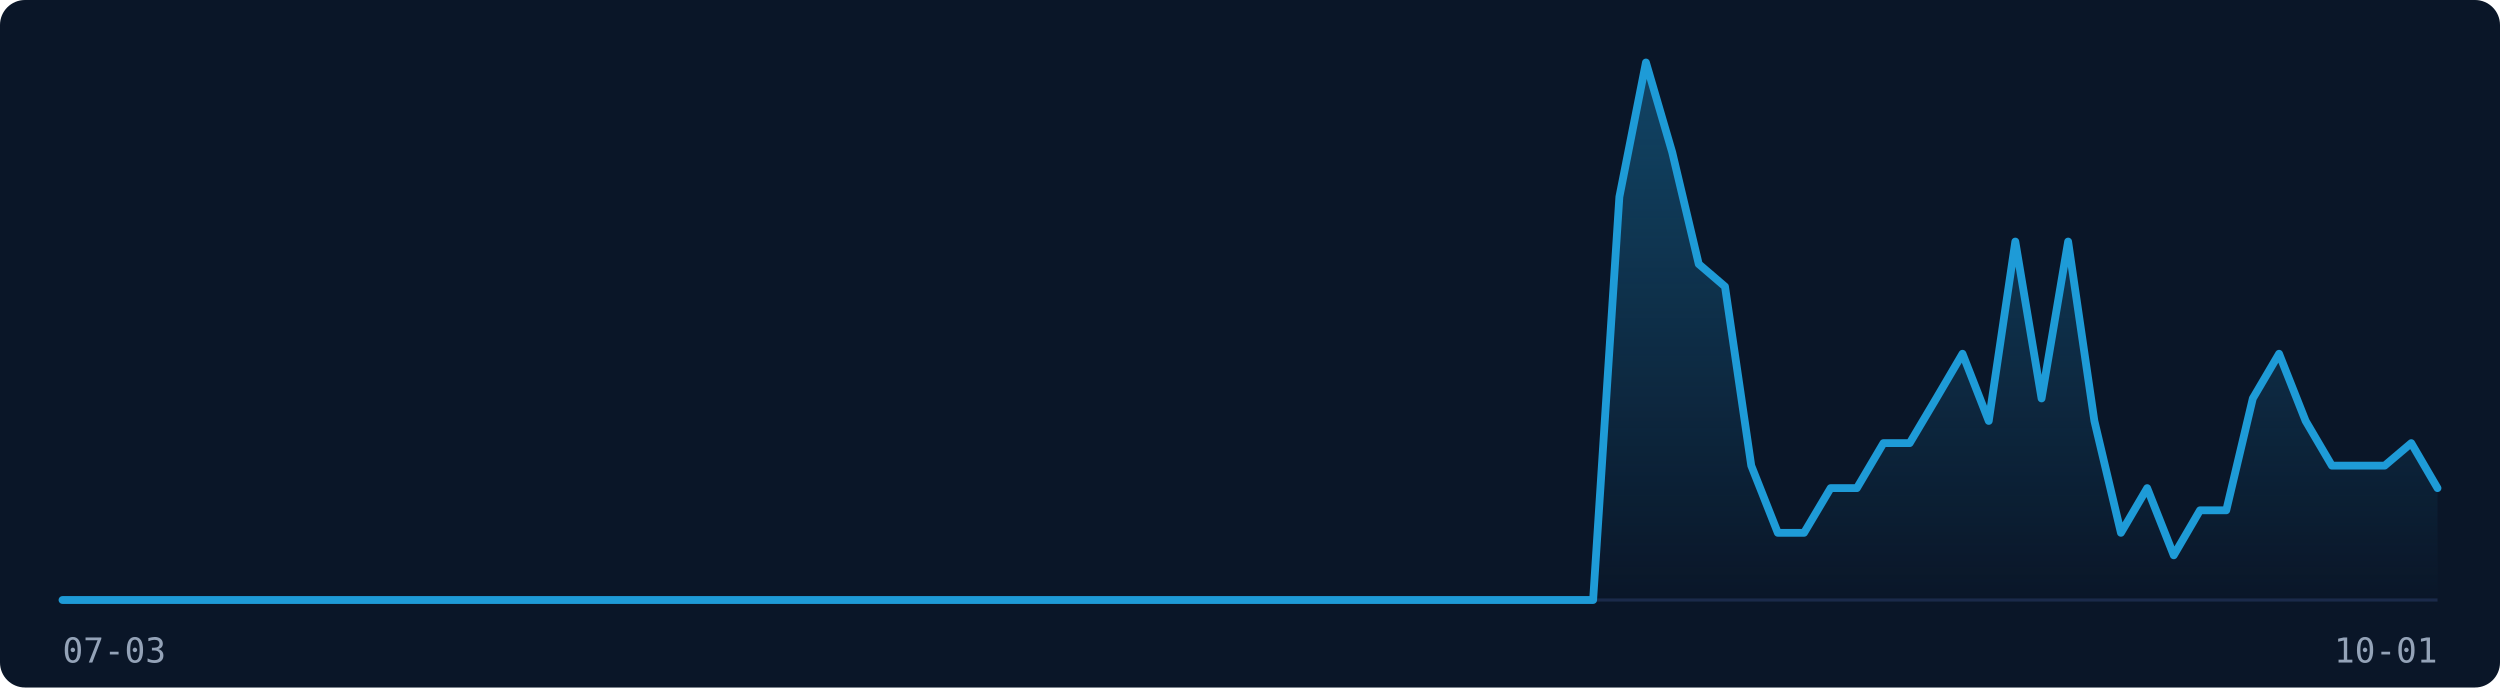
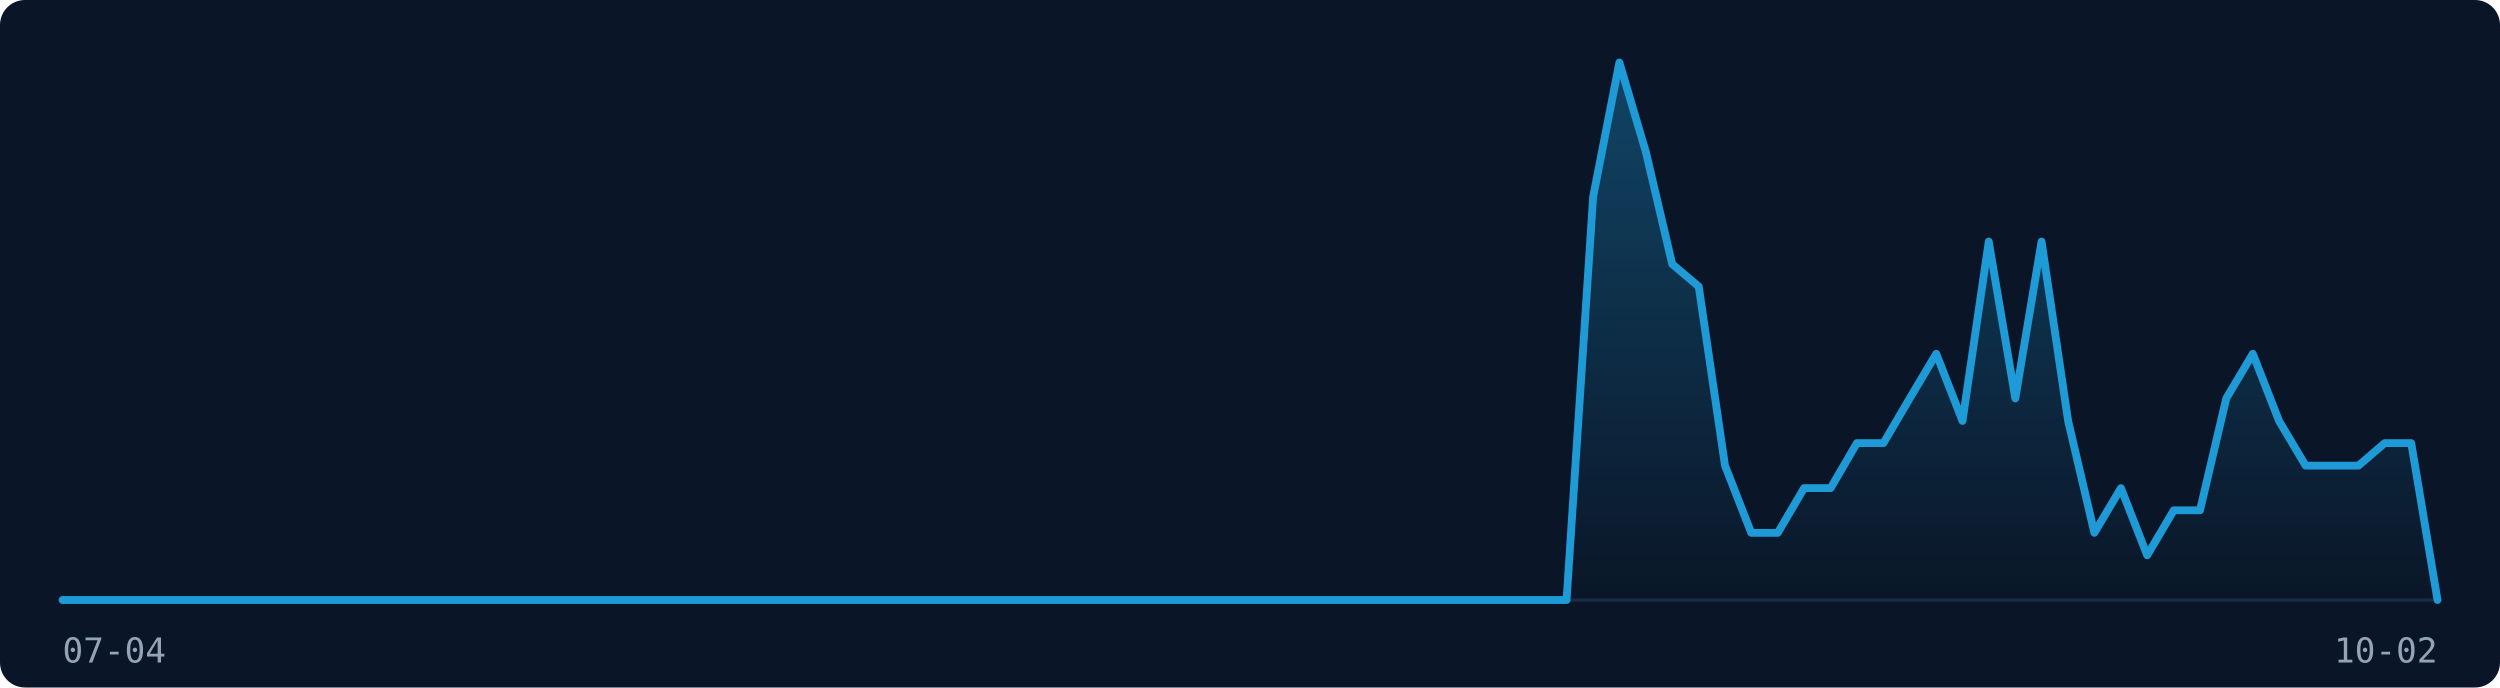
<svg xmlns="http://www.w3.org/2000/svg" width="800" height="220" viewBox="0 0 800 220" role="img" aria-label="Visitor traffic over the last 91 days">
  <rect width="800" height="220" fill="#0A1628" rx="8" />
  <line x1="20" y1="192" x2="780" y2="192" stroke="#1B2A4A" stroke-width="1" />
  <defs>
    <linearGradient id="fill-dark" x1="0" y1="0" x2="0" y2="1">
      <stop offset="0%" stop-color="rgba(30,155,215,0.35)" />
      <stop offset="100%" stop-color="rgba(30,155,215,0)" />
    </linearGradient>
  </defs>
-   <path d="M20.0,192.0 L28.4,192.0 L36.9,192.0 L45.3,192.0 L53.8,192.0 L62.2,192.0 L70.7,192.0 L79.1,192.0 L87.6,192.0 L96.0,192.0 L104.4,192.0 L112.9,192.0 L121.3,192.0 L129.8,192.0 L138.2,192.0 L146.7,192.0 L155.1,192.0 L163.6,192.0 L172.0,192.0 L180.4,192.0 L188.9,192.0 L197.3,192.0 L205.8,192.0 L214.2,192.0 L222.7,192.0 L231.1,192.0 L239.6,192.0 L248.0,192.0 L256.4,192.0 L264.9,192.0 L273.3,192.0 L281.8,192.0 L290.2,192.0 L298.7,192.0 L307.1,192.0 L315.6,192.0 L324.0,192.0 L332.4,192.0 L340.9,192.0 L349.3,192.0 L357.8,192.0 L366.2,192.0 L374.7,192.0 L383.1,192.0 L391.6,192.0 L400.0,192.0 L408.4,192.0 L416.9,192.0 L425.3,192.0 L433.8,192.0 L442.2,192.0 L450.7,192.0 L459.1,192.0 L467.6,192.0 L476.0,192.0 L484.4,192.0 L492.9,192.0 L501.3,192.0 L509.8,192.0 L518.2,63.0 L526.7,20.0 L535.1,48.7 L543.6,84.5 L552.0,91.7 L560.4,149.0 L568.9,170.5 L577.3,170.5 L585.8,156.2 L594.2,156.2 L602.7,141.8 L611.1,141.8 L619.6,127.5 L628.0,113.2 L636.4,134.7 L644.9,77.3 L653.3,127.5 L661.8,77.3 L670.2,134.7 L678.7,170.5 L687.1,156.2 L695.6,177.7 L704.0,163.3 L712.4,163.3 L720.9,127.5 L729.3,113.2 L737.8,134.7 L746.2,149.0 L754.7,149.0 L763.1,149.0 L771.6,141.8 L780.0,156.2 L780.0,192 L20.0,192 Z" fill="url(#fill-dark)" stroke="none" />
-   <path d="M20.0,192.0 L28.4,192.0 L36.9,192.0 L45.3,192.0 L53.8,192.0 L62.2,192.0 L70.7,192.0 L79.1,192.0 L87.6,192.0 L96.0,192.0 L104.4,192.0 L112.9,192.0 L121.3,192.0 L129.8,192.0 L138.2,192.0 L146.7,192.0 L155.1,192.0 L163.6,192.0 L172.0,192.0 L180.4,192.0 L188.9,192.0 L197.3,192.0 L205.8,192.0 L214.2,192.0 L222.7,192.0 L231.1,192.0 L239.6,192.0 L248.0,192.0 L256.4,192.0 L264.9,192.0 L273.3,192.0 L281.8,192.0 L290.2,192.0 L298.7,192.0 L307.1,192.0 L315.6,192.0 L324.0,192.0 L332.4,192.0 L340.9,192.0 L349.3,192.0 L357.8,192.0 L366.2,192.0 L374.7,192.0 L383.1,192.0 L391.6,192.0 L400.0,192.0 L408.4,192.0 L416.9,192.0 L425.3,192.0 L433.8,192.0 L442.2,192.0 L450.7,192.0 L459.1,192.0 L467.6,192.0 L476.0,192.0 L484.4,192.0 L492.9,192.0 L501.3,192.0 L509.8,192.0 L518.2,63.0 L526.7,20.0 L535.1,48.7 L543.6,84.5 L552.0,91.7 L560.4,149.0 L568.9,170.5 L577.3,170.5 L585.8,156.2 L594.2,156.2 L602.7,141.8 L611.1,141.8 L619.6,127.5 L628.0,113.2 L636.4,134.7 L644.9,77.3 L653.3,127.5 L661.8,77.3 L670.2,134.7 L678.7,170.5 L687.1,156.2 L695.6,177.7 L704.0,163.3 L712.4,163.3 L720.9,127.5 L729.3,113.2 L737.8,134.7 L746.2,149.0 L754.7,149.0 L763.1,149.0 L771.6,141.8 L780.0,156.2" fill="none" stroke="#1E9BD7" stroke-width="2.5" stroke-linejoin="round" stroke-linecap="round" />
-   <text x="20" y="212" font-family="monospace" font-size="11" fill="#94A3B8">07-03</text>
-   <text x="780" y="212" font-family="monospace" font-size="11" fill="#94A3B8" text-anchor="end">10-01</text>
+   <path d="M20.0,192.0 L28.4,192.0 L36.9,192.0 L45.3,192.0 L53.8,192.0 L62.2,192.0 L70.7,192.0 L79.1,192.0 L87.6,192.0 L96.0,192.0 L104.4,192.0 L112.9,192.0 L121.3,192.0 L129.8,192.0 L138.2,192.0 L146.7,192.0 L155.1,192.0 L163.6,192.0 L172.0,192.0 L180.4,192.0 L188.9,192.0 L197.3,192.0 L205.8,192.0 L214.2,192.0 L222.7,192.0 L231.1,192.0 L239.6,192.0 L248.0,192.0 L256.4,192.0 L264.9,192.0 L273.3,192.0 L281.8,192.0 L290.2,192.0 L298.7,192.0 L307.1,192.0 L315.6,192.0 L324.0,192.0 L332.4,192.0 L340.9,192.0 L349.3,192.0 L357.8,192.0 L366.2,192.0 L374.7,192.0 L383.1,192.0 L391.6,192.0 L400.0,192.0 L408.4,192.0 L416.9,192.0 L425.3,192.0 L433.8,192.0 L442.2,192.0 L450.7,192.0 L459.1,192.0 L467.6,192.0 L476.0,192.0 L484.4,192.0 L492.9,192.0 L501.3,192.0 L509.8,63.0 L518.2,20.0 L526.7,48.7 L535.1,84.5 L543.6,91.7 L552.0,149.0 L560.4,170.5 L568.9,170.5 L577.3,156.2 L585.8,156.2 L594.2,141.8 L602.7,141.8 L611.1,127.5 L619.6,113.2 L628.0,134.7 L636.4,77.3 L644.9,127.5 L653.3,77.3 L661.8,134.7 L670.2,170.5 L678.7,156.2 L687.1,177.7 L695.6,163.3 L704.0,163.3 L712.4,127.5 L720.9,113.2 L729.3,134.7 L737.8,149.0 L746.2,149.0 L754.7,149.0 L763.1,141.8 L771.6,141.8 L780.0,192.0 L780.0,192 L20.0,192 Z" fill="url(#fill-dark)" stroke="none" />
+   <path d="M20.0,192.0 L28.4,192.0 L36.9,192.0 L45.3,192.0 L53.8,192.0 L62.2,192.0 L70.7,192.0 L79.1,192.0 L87.6,192.0 L96.0,192.0 L104.4,192.0 L112.9,192.0 L121.3,192.0 L129.8,192.0 L138.2,192.0 L146.7,192.0 L155.1,192.0 L163.6,192.0 L172.0,192.0 L180.4,192.0 L188.9,192.0 L197.3,192.0 L205.8,192.0 L214.2,192.0 L222.7,192.0 L231.1,192.0 L239.6,192.0 L248.0,192.0 L256.4,192.0 L264.9,192.0 L273.3,192.0 L281.8,192.0 L290.2,192.0 L298.7,192.0 L307.1,192.0 L315.6,192.0 L324.0,192.0 L332.4,192.0 L340.9,192.0 L349.3,192.0 L357.8,192.0 L366.2,192.0 L374.7,192.0 L383.1,192.0 L391.6,192.0 L400.0,192.0 L408.4,192.0 L416.9,192.0 L425.3,192.0 L433.8,192.0 L442.2,192.0 L450.7,192.0 L459.1,192.0 L467.6,192.0 L476.0,192.0 L484.4,192.0 L492.9,192.0 L501.3,192.0 L509.8,63.0 L518.2,20.0 L526.7,48.7 L535.1,84.5 L543.6,91.7 L552.0,149.0 L560.4,170.5 L568.9,170.5 L577.3,156.2 L585.8,156.2 L594.2,141.8 L602.7,141.8 L611.1,127.5 L619.6,113.2 L628.0,134.7 L636.4,77.3 L644.9,127.5 L653.3,77.3 L661.8,134.7 L670.2,170.5 L678.7,156.2 L687.1,177.7 L695.6,163.3 L704.0,163.3 L712.4,127.5 L720.9,113.2 L729.3,134.7 L737.8,149.0 L746.2,149.0 L754.7,149.0 L763.1,141.8 L771.6,141.8 L780.0,192.0" fill="none" stroke="#1E9BD7" stroke-width="2.5" stroke-linejoin="round" stroke-linecap="round" />
+   <text x="20" y="212" font-family="monospace" font-size="11" fill="#94A3B8">07-04</text>
+   <text x="780" y="212" font-family="monospace" font-size="11" fill="#94A3B8" text-anchor="end">10-02</text>
</svg>
